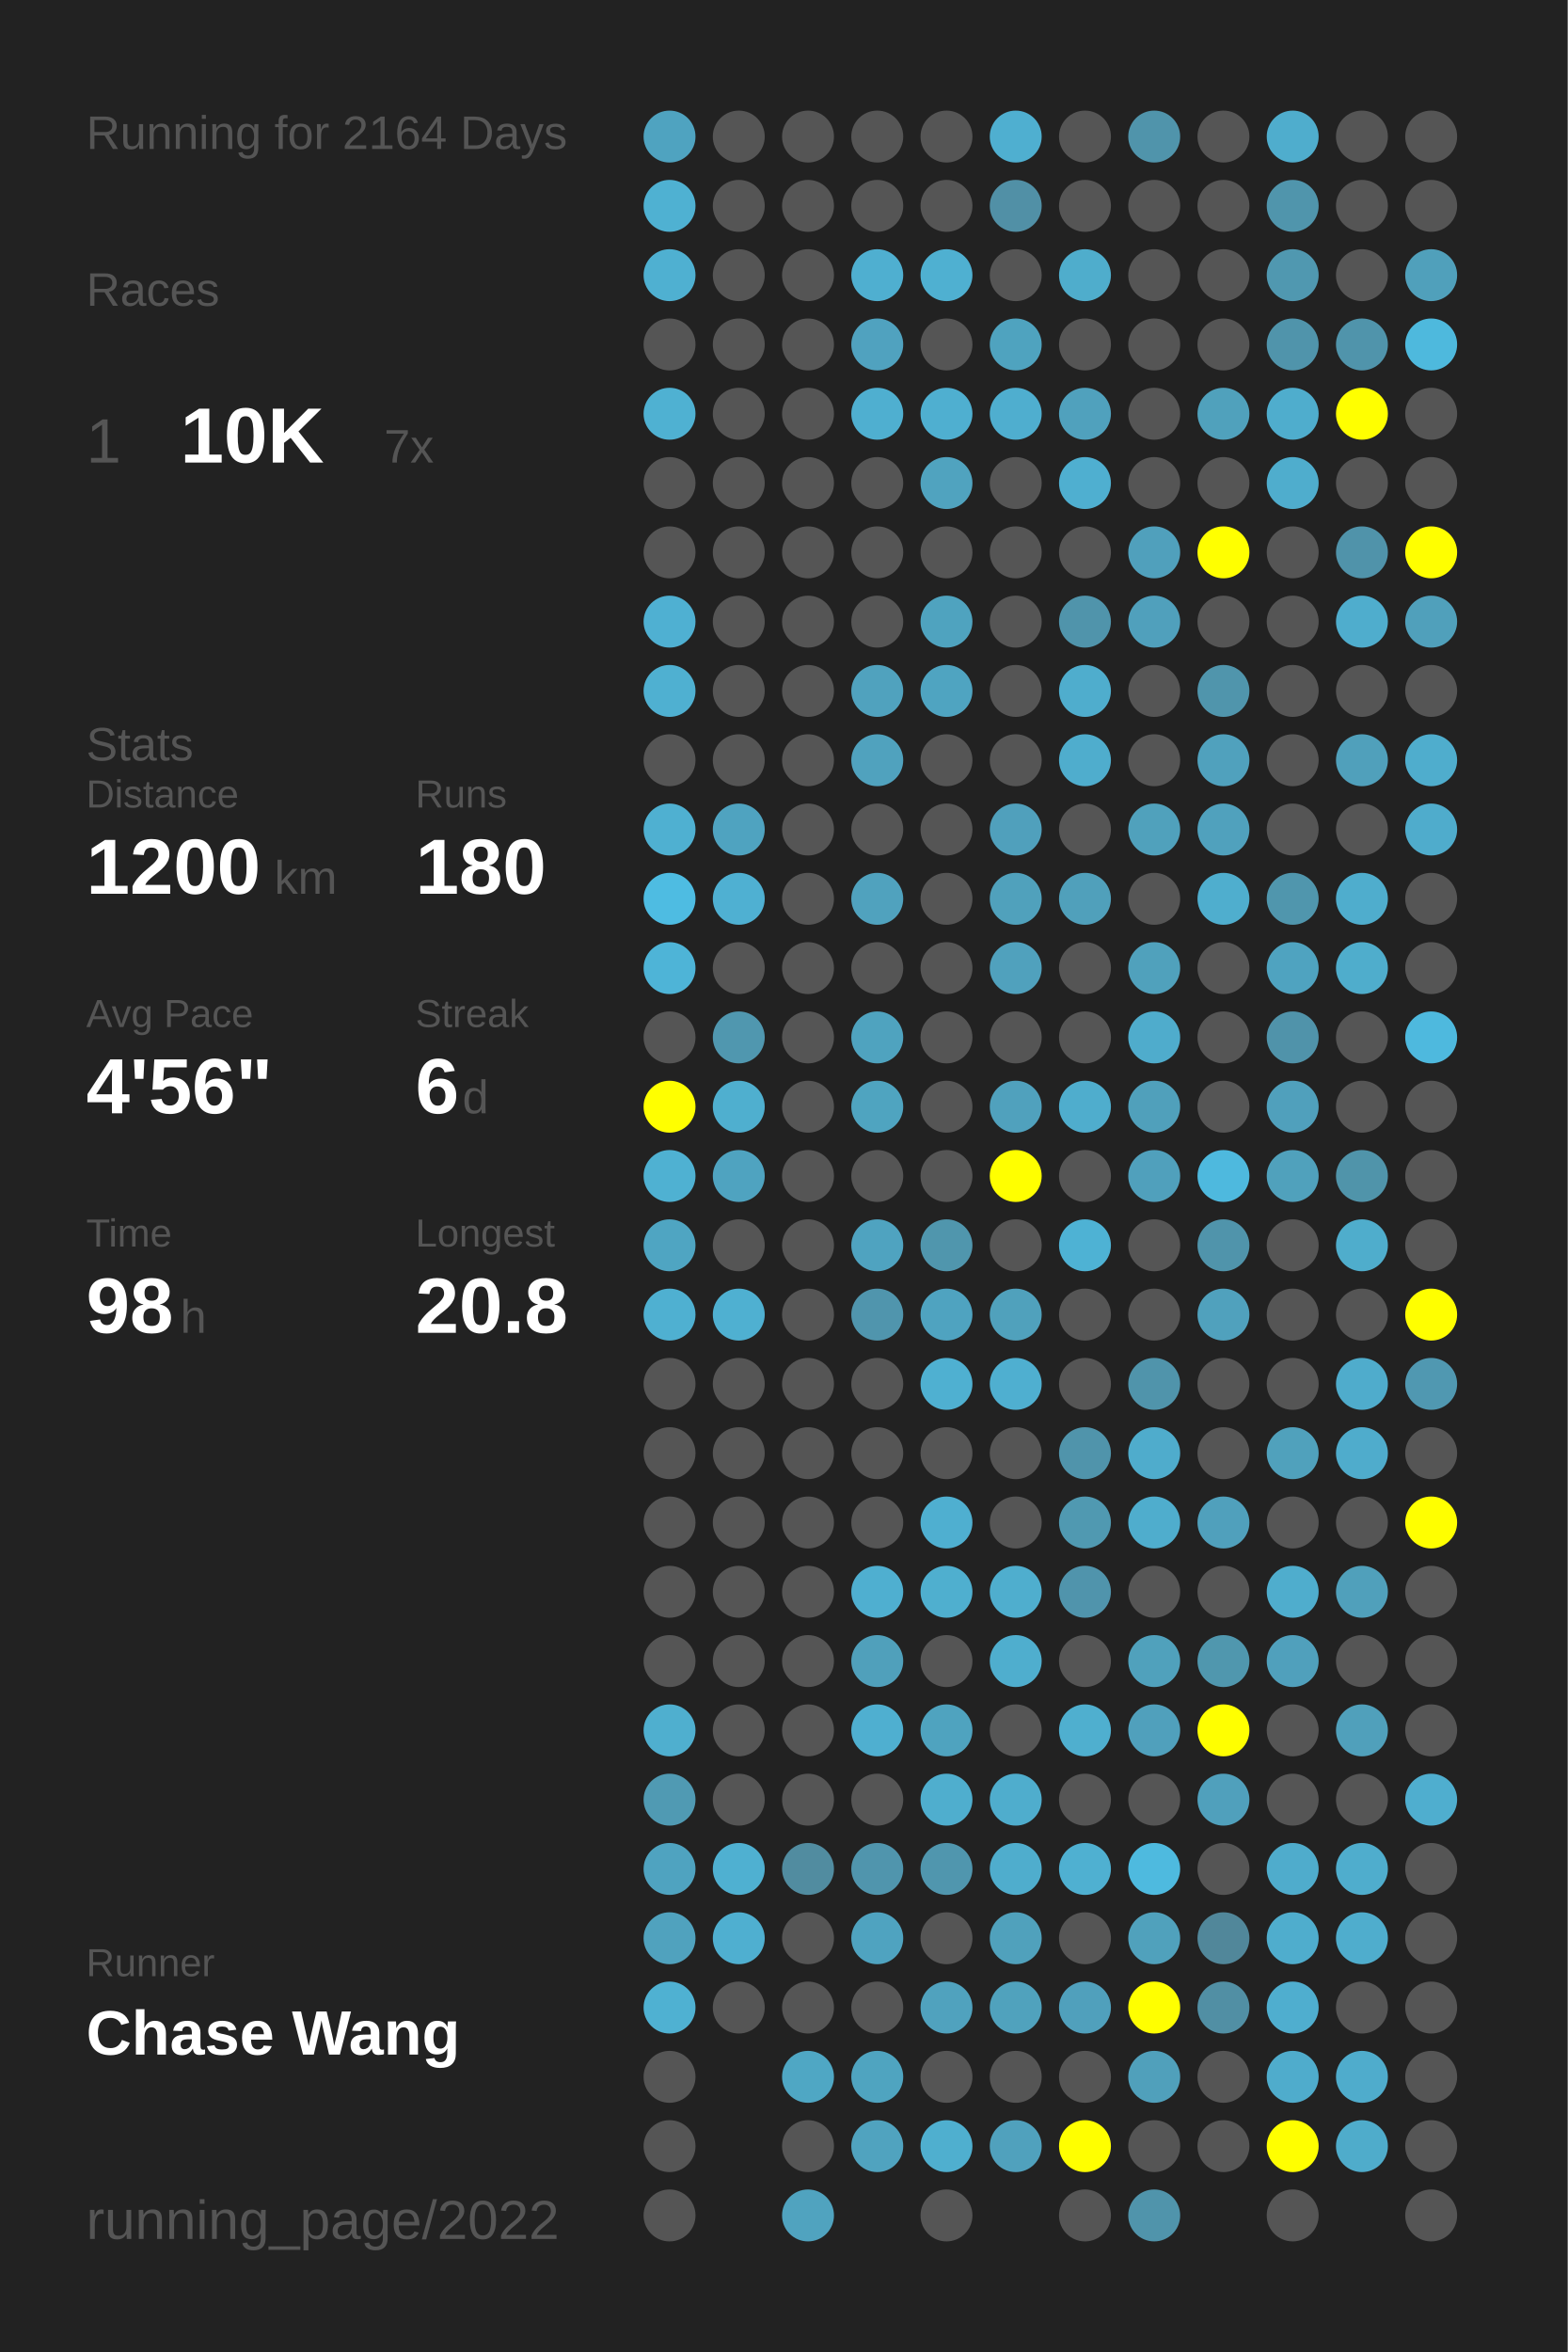
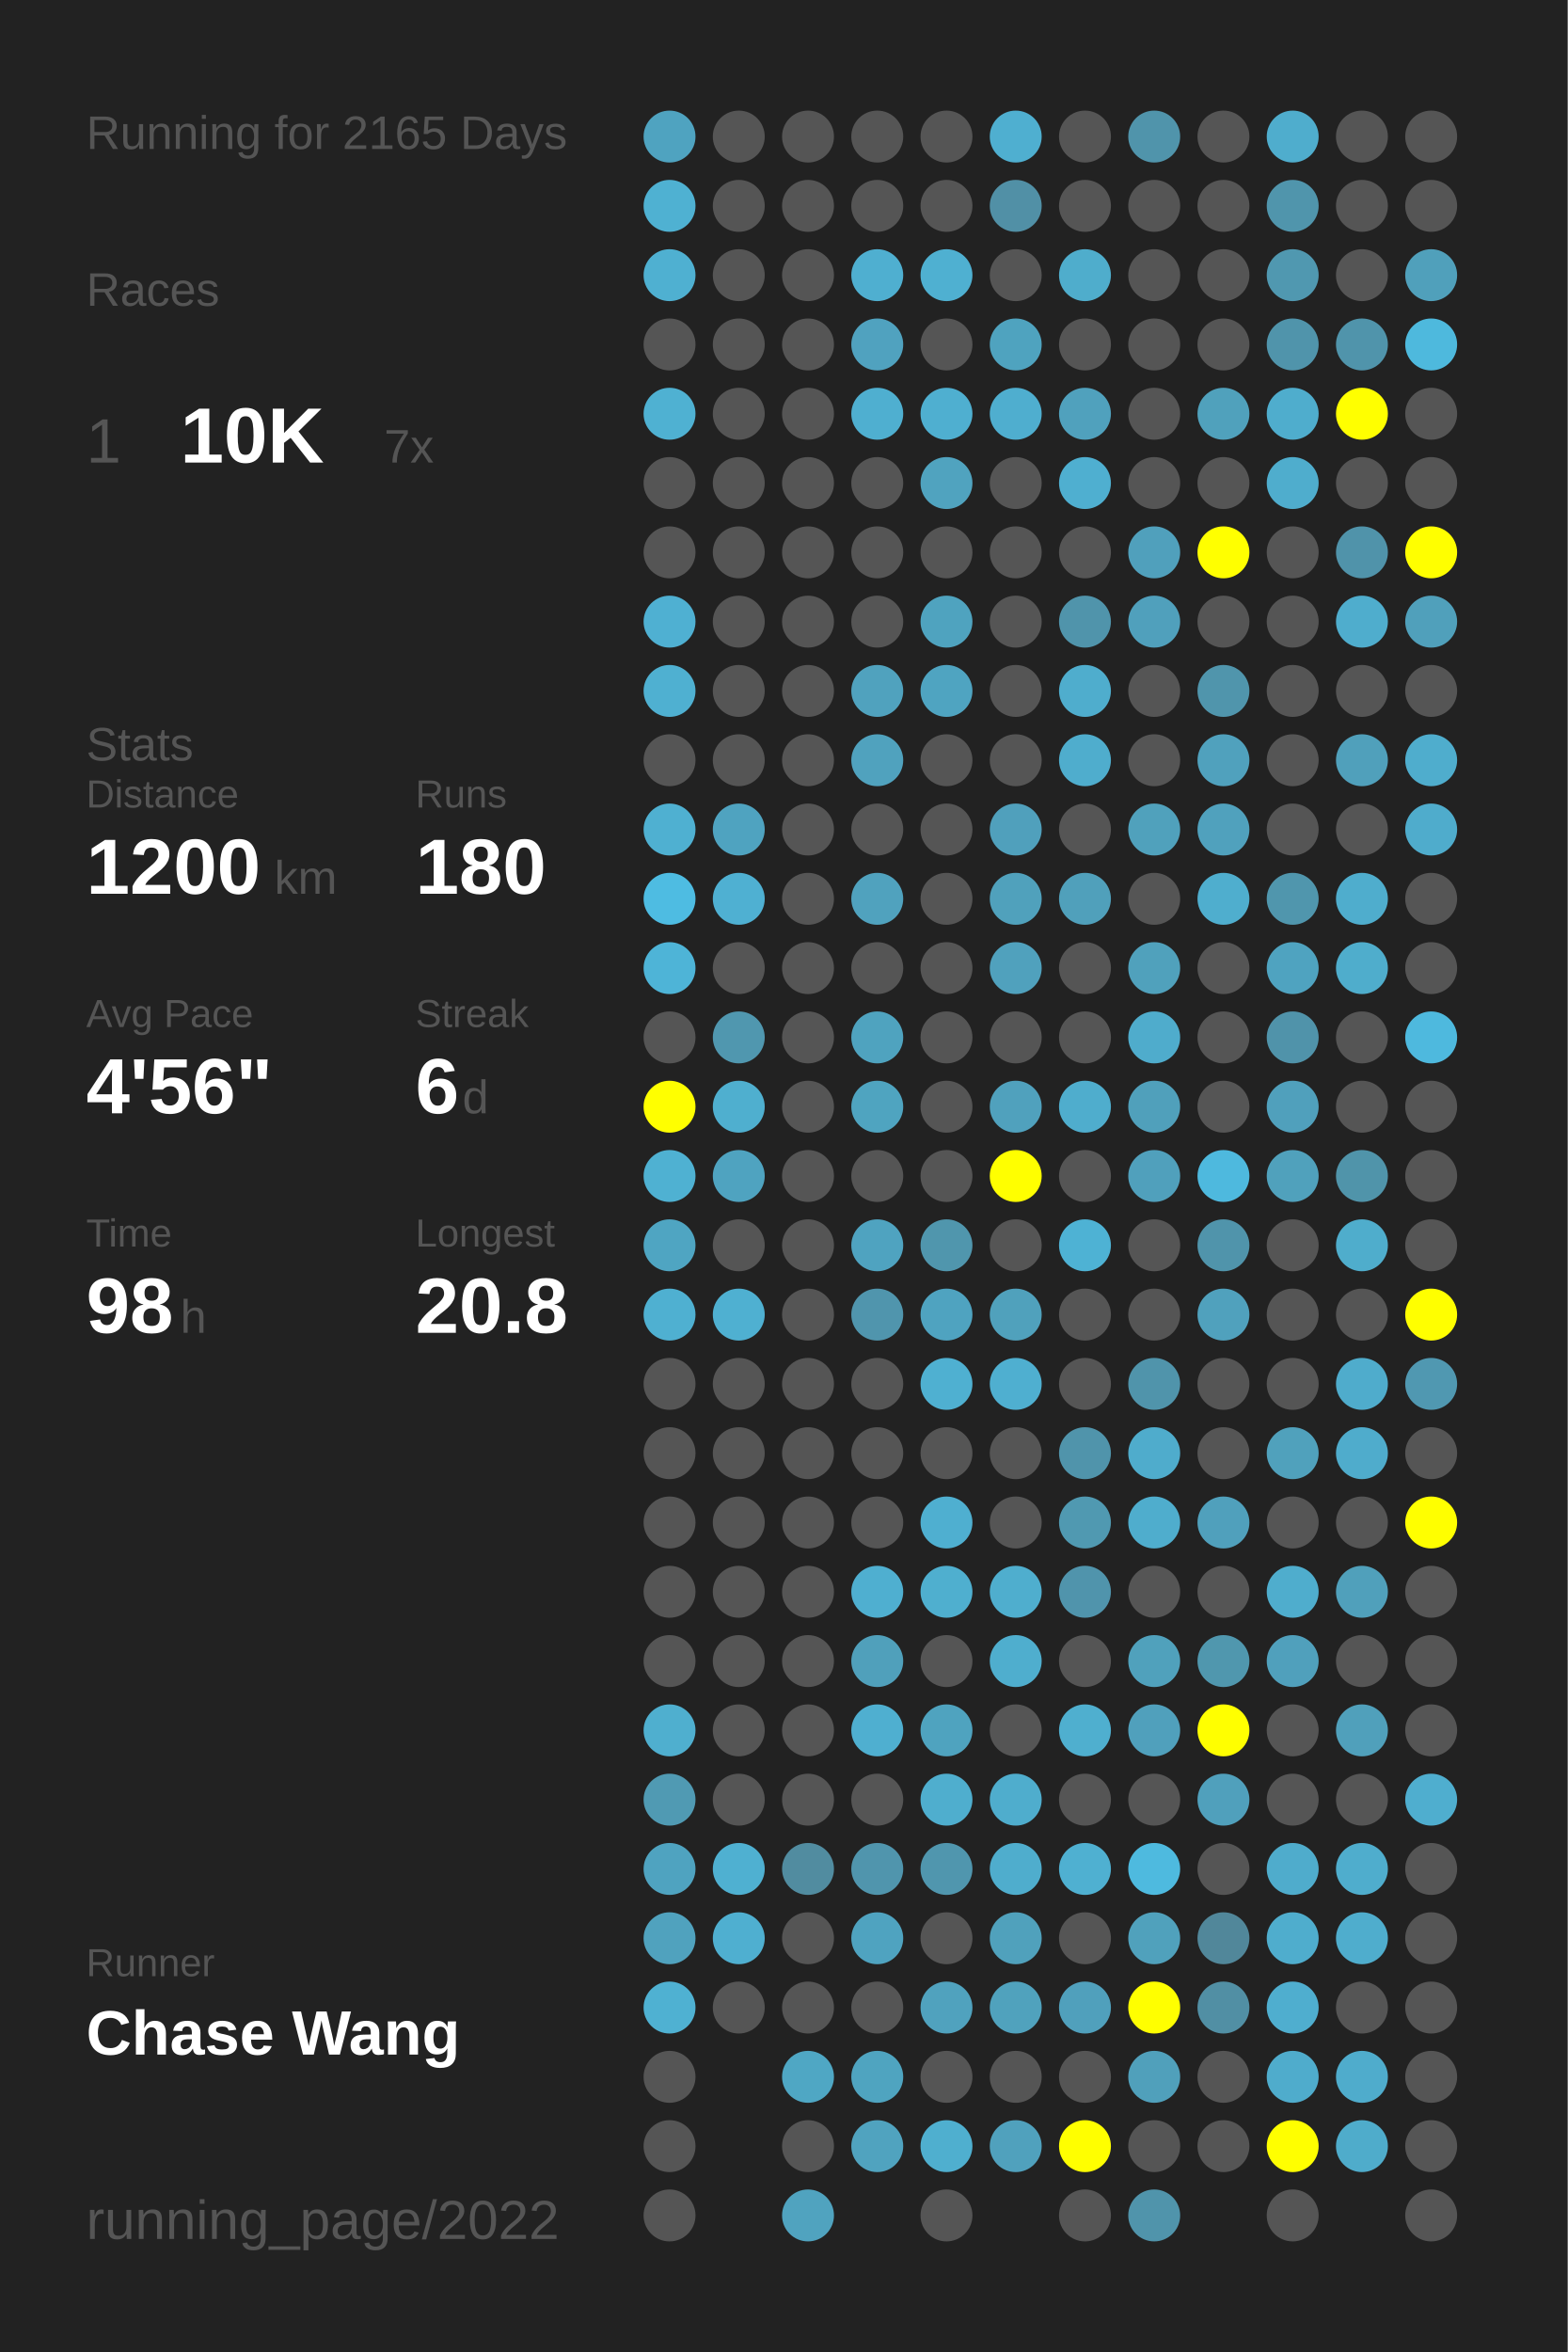
<svg xmlns="http://www.w3.org/2000/svg" baseProfile="full" height="300mm" version="1.1" viewBox="0,0,200,300" width="200mm">
  <defs />
  <rect fill="#222222" height="300" width="200" x="0" y="0" />
-   <text fill="#555555" style="font-size:6px; font-family:Arial;" x="11" y="19">Running for 2164 Days</text>
+   <text fill="#555555" style="font-size:6px; font-family:Arial;" x="11" y="19">Running for 2165 Days</text>
  <text fill="#555555" style="font-size:6px; font-family:Arial;" x="11" y="39">Races</text>
  <text fill="#555555" style="font-size:8px; font-family:Arial;" x="11" y="59">1</text>
  <text fill="#FFFFFF" style="font-size:10px; font-family:Arial; font-weight:bold;" x="23" y="59">10K</text>
  <text fill="#555555" style="font-size:6px; font-family:Arial;" x="49" y="59">7x</text>
  <text fill="#555555" style="font-size:6px; font-family:Arial;" x="11" y="97">Stats</text>
  <text fill="#555555" style="font-size:5px; font-family:Arial;" x="11" y="103">Distance</text>
  <text fill="#FFFFFF" style="font-size:10px; font-family:Arial; font-weight:bold;" x="11" y="114">1200</text>
  <text fill="#555555" style="font-size:6px; font-family:Arial;" x="35" y="114">km</text>
  <text fill="#555555" style="font-size:5px; font-family:Arial;" x="53" y="103">Runs</text>
  <text fill="#FFFFFF" style="font-size:10px; font-family:Arial; font-weight:bold;" x="53" y="114">180</text>
  <text fill="#555555" style="font-size:5px; font-family:Arial;" x="11" y="131">Avg Pace</text>
  <text fill="#FFFFFF" style="font-size:10px; font-family:Arial; font-weight:bold;" x="11" y="142">4'56"</text>
  <text fill="#555555" style="font-size:5px; font-family:Arial;" x="53" y="131">Streak</text>
  <text fill="#FFFFFF" style="font-size:10px; font-family:Arial; font-weight:bold;" x="53" y="142">6</text>
  <text fill="#555555" style="font-size:6px; font-family:Arial;" x="59" y="142">d</text>
  <text fill="#555555" style="font-size:5px; font-family:Arial;" x="11" y="159">Time</text>
  <text fill="#FFFFFF" style="font-size:10px; font-family:Arial; font-weight:bold;" x="11" y="170">98</text>
  <text fill="#555555" style="font-size:6px; font-family:Arial;" x="23" y="170">h</text>
  <text fill="#555555" style="font-size:5px; font-family:Arial;" x="53" y="159">Longest</text>
  <text fill="#FFFFFF" style="font-size:10px; font-family:Arial; font-weight:bold;" x="53" y="170">20.8</text>
  <text fill="#555555" style="font-size:5px; font-family:Arial;" x="11" y="252.065">Runner</text>
  <text fill="#FFFFFF" style="font-size:8px; font-family:Arial; font-weight:bold;" x="11" y="262.065">Chase Wang</text>
  <text fill="#555555" style="font-size:7px; font-family:Arial;" x="11" y="285.581">running_page/2022</text>
  <circle cx="85.417" cy="17.419" fill="#4fa3c0" r="3.312" />
  <circle cx="85.417" cy="26.258" fill="#4fb1d2" r="3.312" />
  <circle cx="85.417" cy="35.097" fill="#4fb0d1" r="3.312" />
  <circle cx="85.417" cy="43.935" fill="#555555" r="3.312" />
  <circle cx="85.417" cy="52.774" fill="#4fb1d2" r="3.312" />
  <circle cx="85.417" cy="61.613" fill="#555555" r="3.312" />
  <circle cx="85.417" cy="70.452" fill="#555555" r="3.312" />
  <circle cx="85.417" cy="79.29" fill="#4fb0d2" r="3.312" />
  <circle cx="85.417" cy="88.129" fill="#4fb0d1" r="3.312" />
  <circle cx="85.417" cy="96.968" fill="#555555" r="3.312" />
  <circle cx="85.417" cy="105.806" fill="#4fb0d1" r="3.312" />
  <circle cx="85.417" cy="114.645" fill="#4ebce2" r="3.312" />
  <circle cx="85.417" cy="123.484" fill="#4eb4d7" r="3.312" />
  <circle cx="85.417" cy="132.323" fill="#555555" r="3.312" />
  <circle cx="85.417" cy="141.161" fill="#FFFF00" r="3.312" />
  <circle cx="85.417" cy="150" fill="#4fb1d2" r="3.312" />
  <circle cx="85.417" cy="158.839" fill="#4fa5c2" r="3.312" />
  <circle cx="85.417" cy="167.677" fill="#4fb0d1" r="3.312" />
  <circle cx="85.417" cy="176.516" fill="#555555" r="3.312" />
  <circle cx="85.417" cy="185.355" fill="#555555" r="3.312" />
  <circle cx="85.417" cy="194.194" fill="#555555" r="3.312" />
  <circle cx="85.417" cy="203.032" fill="#555555" r="3.312" />
  <circle cx="85.417" cy="211.871" fill="#555555" r="3.312" />
  <circle cx="85.417" cy="220.71" fill="#4fafcf" r="3.312" />
  <circle cx="85.417" cy="229.548" fill="#509ab3" r="3.312" />
  <circle cx="85.417" cy="238.387" fill="#4fa3c0" r="3.312" />
  <circle cx="85.417" cy="247.226" fill="#50a2be" r="3.312" />
  <circle cx="85.417" cy="256.065" fill="#4fb1d2" r="3.312" />
  <circle cx="85.417" cy="264.903" fill="#555555" r="3.312" />
  <circle cx="85.417" cy="273.742" fill="#555555" r="3.312" />
  <circle cx="85.417" cy="282.581" fill="#555555" r="3.312" />
  <circle cx="94.25" cy="17.419" fill="#555555" r="3.312" />
  <circle cx="94.25" cy="26.258" fill="#555555" r="3.312" />
  <circle cx="94.25" cy="35.097" fill="#555555" r="3.312" />
  <circle cx="94.25" cy="43.935" fill="#555555" r="3.312" />
  <circle cx="94.25" cy="52.774" fill="#555555" r="3.312" />
  <circle cx="94.25" cy="61.613" fill="#555555" r="3.312" />
  <circle cx="94.25" cy="70.452" fill="#555555" r="3.312" />
  <circle cx="94.25" cy="79.29" fill="#555555" r="3.312" />
  <circle cx="94.25" cy="88.129" fill="#555555" r="3.312" />
  <circle cx="94.25" cy="96.968" fill="#555555" r="3.312" />
  <circle cx="94.25" cy="105.806" fill="#4fa3c0" r="3.312" />
  <circle cx="94.25" cy="114.645" fill="#4fb0d2" r="3.312" />
  <circle cx="94.25" cy="123.484" fill="#555555" r="3.312" />
  <circle cx="94.25" cy="132.323" fill="#5097af" r="3.312" />
  <circle cx="94.25" cy="141.161" fill="#4fafcf" r="3.312" />
  <circle cx="94.25" cy="150" fill="#4fa3c0" r="3.312" />
  <circle cx="94.25" cy="158.839" fill="#555555" r="3.312" />
  <circle cx="94.25" cy="167.677" fill="#4fb0d1" r="3.312" />
  <circle cx="94.25" cy="176.516" fill="#555555" r="3.312" />
  <circle cx="94.25" cy="185.355" fill="#555555" r="3.312" />
  <circle cx="94.25" cy="194.194" fill="#555555" r="3.312" />
  <circle cx="94.25" cy="203.032" fill="#555555" r="3.312" />
  <circle cx="94.25" cy="211.871" fill="#555555" r="3.312" />
  <circle cx="94.25" cy="220.71" fill="#555555" r="3.312" />
  <circle cx="94.25" cy="229.548" fill="#555555" r="3.312" />
  <circle cx="94.25" cy="238.387" fill="#4fb0d1" r="3.312" />
  <circle cx="94.25" cy="247.226" fill="#4fafd0" r="3.312" />
  <circle cx="94.25" cy="256.065" fill="#555555" r="3.312" />
  <circle cx="103.083" cy="17.419" fill="#555555" r="3.312" />
  <circle cx="103.083" cy="26.258" fill="#555555" r="3.312" />
  <circle cx="103.083" cy="35.097" fill="#555555" r="3.312" />
  <circle cx="103.083" cy="43.935" fill="#555555" r="3.312" />
  <circle cx="103.083" cy="52.774" fill="#555555" r="3.312" />
  <circle cx="103.083" cy="61.613" fill="#555555" r="3.312" />
  <circle cx="103.083" cy="70.452" fill="#555555" r="3.312" />
  <circle cx="103.083" cy="79.29" fill="#555555" r="3.312" />
  <circle cx="103.083" cy="88.129" fill="#555555" r="3.312" />
  <circle cx="103.083" cy="96.968" fill="#555555" r="3.312" />
  <circle cx="103.083" cy="105.806" fill="#555555" r="3.312" />
  <circle cx="103.083" cy="114.645" fill="#555555" r="3.312" />
  <circle cx="103.083" cy="123.484" fill="#555555" r="3.312" />
  <circle cx="103.083" cy="132.323" fill="#555555" r="3.312" />
  <circle cx="103.083" cy="141.161" fill="#555555" r="3.312" />
  <circle cx="103.083" cy="150" fill="#555555" r="3.312" />
  <circle cx="103.083" cy="158.839" fill="#555555" r="3.312" />
  <circle cx="103.083" cy="167.677" fill="#555555" r="3.312" />
  <circle cx="103.083" cy="176.516" fill="#555555" r="3.312" />
  <circle cx="103.083" cy="185.355" fill="#555555" r="3.312" />
  <circle cx="103.083" cy="194.194" fill="#555555" r="3.312" />
  <circle cx="103.083" cy="203.032" fill="#555555" r="3.312" />
  <circle cx="103.083" cy="211.871" fill="#555555" r="3.312" />
  <circle cx="103.083" cy="220.71" fill="#555555" r="3.312" />
  <circle cx="103.083" cy="229.548" fill="#555555" r="3.312" />
  <circle cx="103.083" cy="238.387" fill="#518ca0" r="3.312" />
  <circle cx="103.083" cy="247.226" fill="#555555" r="3.312" />
  <circle cx="103.083" cy="256.065" fill="#555555" r="3.312" />
  <circle cx="103.083" cy="264.903" fill="#4fa7c4" r="3.312" />
  <circle cx="103.083" cy="273.742" fill="#555555" r="3.312" />
  <circle cx="103.083" cy="282.581" fill="#50a3bf" r="3.312" />
  <circle cx="111.917" cy="17.419" fill="#555555" r="3.312" />
  <circle cx="111.917" cy="26.258" fill="#555555" r="3.312" />
  <circle cx="111.917" cy="35.097" fill="#4fafd0" r="3.312" />
  <circle cx="111.917" cy="43.935" fill="#50a2bf" r="3.312" />
  <circle cx="111.917" cy="52.774" fill="#4fafd0" r="3.312" />
  <circle cx="111.917" cy="61.613" fill="#555555" r="3.312" />
  <circle cx="111.917" cy="70.452" fill="#555555" r="3.312" />
  <circle cx="111.917" cy="79.29" fill="#555555" r="3.312" />
  <circle cx="111.917" cy="88.129" fill="#50a2be" r="3.312" />
  <circle cx="111.917" cy="96.968" fill="#50a2be" r="3.312" />
  <circle cx="111.917" cy="105.806" fill="#555555" r="3.312" />
  <circle cx="111.917" cy="114.645" fill="#50a2be" r="3.312" />
  <circle cx="111.917" cy="123.484" fill="#555555" r="3.312" />
  <circle cx="111.917" cy="132.323" fill="#4fa3bf" r="3.312" />
  <circle cx="111.917" cy="141.161" fill="#4fa4c0" r="3.312" />
  <circle cx="111.917" cy="150" fill="#555555" r="3.312" />
  <circle cx="111.917" cy="158.839" fill="#4fa3c0" r="3.312" />
  <circle cx="111.917" cy="167.677" fill="#5095ad" r="3.312" />
  <circle cx="111.917" cy="176.516" fill="#555555" r="3.312" />
  <circle cx="111.917" cy="185.355" fill="#555555" r="3.312" />
  <circle cx="111.917" cy="194.194" fill="#555555" r="3.312" />
  <circle cx="111.917" cy="203.032" fill="#4fafd0" r="3.312" />
  <circle cx="111.917" cy="211.871" fill="#50a0bb" r="3.312" />
  <circle cx="111.917" cy="220.71" fill="#4fafd0" r="3.312" />
  <circle cx="111.917" cy="229.548" fill="#555555" r="3.312" />
  <circle cx="111.917" cy="238.387" fill="#5095ad" r="3.312" />
  <circle cx="111.917" cy="247.226" fill="#4fa3c0" r="3.312" />
  <circle cx="111.917" cy="256.065" fill="#555555" r="3.312" />
  <circle cx="111.917" cy="264.903" fill="#4fa4c0" r="3.312" />
  <circle cx="111.917" cy="273.742" fill="#50a3bf" r="3.312" />
  <circle cx="120.75" cy="17.419" fill="#555555" r="3.312" />
  <circle cx="120.75" cy="26.258" fill="#555555" r="3.312" />
  <circle cx="120.75" cy="35.097" fill="#4fb0d1" r="3.312" />
  <circle cx="120.75" cy="43.935" fill="#555555" r="3.312" />
  <circle cx="120.75" cy="52.774" fill="#4fafd0" r="3.312" />
  <circle cx="120.75" cy="61.613" fill="#50a3bf" r="3.312" />
  <circle cx="120.75" cy="70.452" fill="#555555" r="3.312" />
  <circle cx="120.75" cy="79.29" fill="#4fa3bf" r="3.312" />
  <circle cx="120.75" cy="88.129" fill="#4fa4c1" r="3.312" />
  <circle cx="120.75" cy="96.968" fill="#555555" r="3.312" />
  <circle cx="120.75" cy="105.806" fill="#555555" r="3.312" />
  <circle cx="120.75" cy="114.645" fill="#555555" r="3.312" />
  <circle cx="120.75" cy="123.484" fill="#555555" r="3.312" />
  <circle cx="120.75" cy="132.323" fill="#555555" r="3.312" />
  <circle cx="120.75" cy="141.161" fill="#555555" r="3.312" />
  <circle cx="120.75" cy="150" fill="#555555" r="3.312" />
  <circle cx="120.75" cy="158.839" fill="#5096ad" r="3.312" />
  <circle cx="120.75" cy="167.677" fill="#4fa3c0" r="3.312" />
  <circle cx="120.75" cy="176.516" fill="#4fb0d1" r="3.312" />
  <circle cx="120.75" cy="185.355" fill="#555555" r="3.312" />
  <circle cx="120.75" cy="194.194" fill="#4fafd0" r="3.312" />
  <circle cx="120.75" cy="203.032" fill="#4fafcf" r="3.312" />
  <circle cx="120.75" cy="211.871" fill="#555555" r="3.312" />
  <circle cx="120.75" cy="220.71" fill="#4fa3bf" r="3.312" />
  <circle cx="120.75" cy="229.548" fill="#4faece" r="3.312" />
  <circle cx="120.75" cy="238.387" fill="#5096ae" r="3.312" />
  <circle cx="120.75" cy="247.226" fill="#555555" r="3.312" />
  <circle cx="120.75" cy="256.065" fill="#50a2be" r="3.312" />
  <circle cx="120.75" cy="264.903" fill="#555555" r="3.312" />
  <circle cx="120.75" cy="273.742" fill="#4fafcf" r="3.312" />
  <circle cx="120.75" cy="282.581" fill="#555555" r="3.312" />
  <circle cx="129.583" cy="17.419" fill="#4fafd0" r="3.312" />
  <circle cx="129.583" cy="26.258" fill="#5190a6" r="3.312" />
  <circle cx="129.583" cy="35.097" fill="#555555" r="3.312" />
  <circle cx="129.583" cy="43.935" fill="#4fa3bf" r="3.312" />
  <circle cx="129.583" cy="52.774" fill="#4faecf" r="3.312" />
  <circle cx="129.583" cy="61.613" fill="#555555" r="3.312" />
  <circle cx="129.583" cy="70.452" fill="#555555" r="3.312" />
  <circle cx="129.583" cy="79.29" fill="#555555" r="3.312" />
  <circle cx="129.583" cy="88.129" fill="#555555" r="3.312" />
  <circle cx="129.583" cy="96.968" fill="#555555" r="3.312" />
  <circle cx="129.583" cy="105.806" fill="#50a0bc" r="3.312" />
  <circle cx="129.583" cy="114.645" fill="#50a1bc" r="3.312" />
  <circle cx="129.583" cy="123.484" fill="#50a1bd" r="3.312" />
  <circle cx="129.583" cy="132.323" fill="#555555" r="3.312" />
  <circle cx="129.583" cy="141.161" fill="#50a1bd" r="3.312" />
  <circle cx="129.583" cy="150" fill="#FFFF00" r="3.312" />
  <circle cx="129.583" cy="158.839" fill="#555555" r="3.312" />
  <circle cx="129.583" cy="167.677" fill="#50a1bc" r="3.312" />
  <circle cx="129.583" cy="176.516" fill="#4fafd0" r="3.312" />
  <circle cx="129.583" cy="185.355" fill="#555555" r="3.312" />
  <circle cx="129.583" cy="194.194" fill="#555555" r="3.312" />
  <circle cx="129.583" cy="203.032" fill="#4faece" r="3.312" />
  <circle cx="129.583" cy="211.871" fill="#4faece" r="3.312" />
  <circle cx="129.583" cy="220.71" fill="#555555" r="3.312" />
  <circle cx="129.583" cy="229.548" fill="#4fadcd" r="3.312" />
  <circle cx="129.583" cy="238.387" fill="#4fadcd" r="3.312" />
  <circle cx="129.583" cy="247.226" fill="#50a1bc" r="3.312" />
  <circle cx="129.583" cy="256.065" fill="#50a2bd" r="3.312" />
  <circle cx="129.583" cy="264.903" fill="#555555" r="3.312" />
  <circle cx="129.583" cy="273.742" fill="#50a1bd" r="3.312" />
  <circle cx="138.417" cy="17.419" fill="#555555" r="3.312" />
  <circle cx="138.417" cy="26.258" fill="#555555" r="3.312" />
  <circle cx="138.417" cy="35.097" fill="#4fadcc" r="3.312" />
  <circle cx="138.417" cy="43.935" fill="#555555" r="3.312" />
  <circle cx="138.417" cy="52.774" fill="#50a1bd" r="3.312" />
  <circle cx="138.417" cy="61.613" fill="#4fafd0" r="3.312" />
  <circle cx="138.417" cy="70.452" fill="#555555" r="3.312" />
  <circle cx="138.417" cy="79.29" fill="#5094ab" r="3.312" />
  <circle cx="138.417" cy="88.129" fill="#4fadcd" r="3.312" />
  <circle cx="138.417" cy="96.968" fill="#4fadcd" r="3.312" />
  <circle cx="138.417" cy="105.806" fill="#555555" r="3.312" />
  <circle cx="138.417" cy="114.645" fill="#50a0bb" r="3.312" />
  <circle cx="138.417" cy="123.484" fill="#555555" r="3.312" />
  <circle cx="138.417" cy="132.323" fill="#555555" r="3.312" />
  <circle cx="138.417" cy="141.161" fill="#4fadcd" r="3.312" />
  <circle cx="138.417" cy="150" fill="#555555" r="3.312" />
  <circle cx="138.417" cy="158.839" fill="#4eb2d4" r="3.312" />
  <circle cx="138.417" cy="167.677" fill="#555555" r="3.312" />
  <circle cx="138.417" cy="176.516" fill="#555555" r="3.312" />
  <circle cx="138.417" cy="185.355" fill="#5094ab" r="3.312" />
  <circle cx="138.417" cy="194.194" fill="#5099b1" r="3.312" />
  <circle cx="138.417" cy="203.032" fill="#5094ac" r="3.312" />
  <circle cx="138.417" cy="211.871" fill="#555555" r="3.312" />
  <circle cx="138.417" cy="220.71" fill="#4fafcf" r="3.312" />
  <circle cx="138.417" cy="229.548" fill="#555555" r="3.312" />
  <circle cx="138.417" cy="238.387" fill="#4fb0d1" r="3.312" />
  <circle cx="138.417" cy="247.226" fill="#555555" r="3.312" />
  <circle cx="138.417" cy="256.065" fill="#50a0bc" r="3.312" />
  <circle cx="138.417" cy="264.903" fill="#555555" r="3.312" />
  <circle cx="138.417" cy="273.742" fill="#FFFF00" r="3.312" />
  <circle cx="138.417" cy="282.581" fill="#555555" r="3.312" />
  <circle cx="147.25" cy="17.419" fill="#5094ab" r="3.312" />
  <circle cx="147.25" cy="26.258" fill="#555555" r="3.312" />
  <circle cx="147.25" cy="35.097" fill="#555555" r="3.312" />
  <circle cx="147.25" cy="43.935" fill="#555555" r="3.312" />
  <circle cx="147.25" cy="52.774" fill="#555555" r="3.312" />
  <circle cx="147.25" cy="61.613" fill="#555555" r="3.312" />
  <circle cx="147.25" cy="70.452" fill="#50a0bc" r="3.312" />
  <circle cx="147.25" cy="79.29" fill="#50a0bc" r="3.312" />
  <circle cx="147.25" cy="88.129" fill="#555555" r="3.312" />
  <circle cx="147.25" cy="96.968" fill="#555555" r="3.312" />
  <circle cx="147.25" cy="105.806" fill="#50a1bc" r="3.312" />
  <circle cx="147.25" cy="114.645" fill="#555555" r="3.312" />
  <circle cx="147.25" cy="123.484" fill="#50a1bc" r="3.312" />
  <circle cx="147.25" cy="132.323" fill="#4faccc" r="3.312" />
  <circle cx="147.25" cy="141.161" fill="#50a0bb" r="3.312" />
  <circle cx="147.25" cy="150" fill="#50a0bc" r="3.312" />
  <circle cx="147.25" cy="158.839" fill="#555555" r="3.312" />
  <circle cx="147.25" cy="167.677" fill="#555555" r="3.312" />
  <circle cx="147.25" cy="176.516" fill="#5094ab" r="3.312" />
  <circle cx="147.25" cy="185.355" fill="#4faccc" r="3.312" />
  <circle cx="147.25" cy="194.194" fill="#4fadcd" r="3.312" />
  <circle cx="147.25" cy="203.032" fill="#555555" r="3.312" />
  <circle cx="147.25" cy="211.871" fill="#50a1bc" r="3.312" />
  <circle cx="147.25" cy="220.71" fill="#50a0bc" r="3.312" />
  <circle cx="147.25" cy="229.548" fill="#555555" r="3.312" />
  <circle cx="147.25" cy="238.387" fill="#4ebadf" r="3.312" />
  <circle cx="147.25" cy="247.226" fill="#50a1bc" r="3.312" />
  <circle cx="147.25" cy="256.065" fill="#FFFF00" r="3.312" />
  <circle cx="147.25" cy="264.903" fill="#50a0bb" r="3.312" />
  <circle cx="147.25" cy="273.742" fill="#555555" r="3.312" />
  <circle cx="147.25" cy="282.581" fill="#5094ab" r="3.312" />
  <circle cx="156.083" cy="17.419" fill="#555555" r="3.312" />
  <circle cx="156.083" cy="26.258" fill="#555555" r="3.312" />
  <circle cx="156.083" cy="35.097" fill="#555555" r="3.312" />
  <circle cx="156.083" cy="43.935" fill="#555555" r="3.312" />
  <circle cx="156.083" cy="52.774" fill="#50a1bc" r="3.312" />
  <circle cx="156.083" cy="61.613" fill="#555555" r="3.312" />
  <circle cx="156.083" cy="70.452" fill="#FFFF00" r="3.312" />
  <circle cx="156.083" cy="79.29" fill="#555555" r="3.312" />
  <circle cx="156.083" cy="88.129" fill="#5095ac" r="3.312" />
  <circle cx="156.083" cy="96.968" fill="#50a1bd" r="3.312" />
  <circle cx="156.083" cy="105.806" fill="#50a1bd" r="3.312" />
  <circle cx="156.083" cy="114.645" fill="#4faece" r="3.312" />
  <circle cx="156.083" cy="123.484" fill="#555555" r="3.312" />
  <circle cx="156.083" cy="132.323" fill="#555555" r="3.312" />
  <circle cx="156.083" cy="141.161" fill="#555555" r="3.312" />
  <circle cx="156.083" cy="150" fill="#4eb9de" r="3.312" />
  <circle cx="156.083" cy="158.839" fill="#5094ab" r="3.312" />
  <circle cx="156.083" cy="167.677" fill="#50a1bd" r="3.312" />
  <circle cx="156.083" cy="176.516" fill="#555555" r="3.312" />
  <circle cx="156.083" cy="185.355" fill="#555555" r="3.312" />
  <circle cx="156.083" cy="194.194" fill="#50a0bc" r="3.312" />
  <circle cx="156.083" cy="203.032" fill="#555555" r="3.312" />
  <circle cx="156.083" cy="211.871" fill="#5097ae" r="3.312" />
  <circle cx="156.083" cy="220.71" fill="#FFFF00" r="3.312" />
  <circle cx="156.083" cy="229.548" fill="#50a0bc" r="3.312" />
  <circle cx="156.083" cy="238.387" fill="#555555" r="3.312" />
  <circle cx="156.083" cy="247.226" fill="#51879a" r="3.312" />
  <circle cx="156.083" cy="256.065" fill="#518fa4" r="3.312" />
  <circle cx="156.083" cy="264.903" fill="#555555" r="3.312" />
  <circle cx="156.083" cy="273.742" fill="#555555" r="3.312" />
  <circle cx="164.917" cy="17.419" fill="#4fadcd" r="3.312" />
  <circle cx="164.917" cy="26.258" fill="#5095ac" r="3.312" />
  <circle cx="164.917" cy="35.097" fill="#5098b0" r="3.312" />
  <circle cx="164.917" cy="43.935" fill="#5094ab" r="3.312" />
  <circle cx="164.917" cy="52.774" fill="#4fadcd" r="3.312" />
  <circle cx="164.917" cy="61.613" fill="#4fadcd" r="3.312" />
  <circle cx="164.917" cy="70.452" fill="#555555" r="3.312" />
  <circle cx="164.917" cy="79.29" fill="#555555" r="3.312" />
  <circle cx="164.917" cy="88.129" fill="#555555" r="3.312" />
  <circle cx="164.917" cy="96.968" fill="#555555" r="3.312" />
  <circle cx="164.917" cy="105.806" fill="#555555" r="3.312" />
  <circle cx="164.917" cy="114.645" fill="#5096ad" r="3.312" />
  <circle cx="164.917" cy="123.484" fill="#4fa3c0" r="3.312" />
  <circle cx="164.917" cy="132.323" fill="#5093aa" r="3.312" />
  <circle cx="164.917" cy="141.161" fill="#50a0bc" r="3.312" />
  <circle cx="164.917" cy="150" fill="#50a1bc" r="3.312" />
  <circle cx="164.917" cy="158.839" fill="#555555" r="3.312" />
  <circle cx="164.917" cy="167.677" fill="#555555" r="3.312" />
  <circle cx="164.917" cy="176.516" fill="#555555" r="3.312" />
  <circle cx="164.917" cy="185.355" fill="#50a1bc" r="3.312" />
  <circle cx="164.917" cy="194.194" fill="#555555" r="3.312" />
  <circle cx="164.917" cy="203.032" fill="#4fadcd" r="3.312" />
  <circle cx="164.917" cy="211.871" fill="#50a0bc" r="3.312" />
  <circle cx="164.917" cy="220.71" fill="#555555" r="3.312" />
  <circle cx="164.917" cy="229.548" fill="#555555" r="3.312" />
  <circle cx="164.917" cy="238.387" fill="#4faccc" r="3.312" />
  <circle cx="164.917" cy="247.226" fill="#4fadcd" r="3.312" />
  <circle cx="164.917" cy="256.065" fill="#4faecf" r="3.312" />
  <circle cx="164.917" cy="264.903" fill="#4faccc" r="3.312" />
  <circle cx="164.917" cy="273.742" fill="#FFFF00" r="3.312" />
  <circle cx="164.917" cy="282.581" fill="#555555" r="3.312" />
  <circle cx="173.75" cy="17.419" fill="#555555" r="3.312" />
  <circle cx="173.75" cy="26.258" fill="#555555" r="3.312" />
  <circle cx="173.75" cy="35.097" fill="#555555" r="3.312" />
  <circle cx="173.75" cy="43.935" fill="#5094ab" r="3.312" />
  <circle cx="173.75" cy="52.774" fill="#FFFF00" r="3.312" />
  <circle cx="173.75" cy="61.613" fill="#555555" r="3.312" />
  <circle cx="173.75" cy="70.452" fill="#5093aa" r="3.312" />
  <circle cx="173.75" cy="79.29" fill="#4fadcd" r="3.312" />
  <circle cx="173.75" cy="88.129" fill="#555555" r="3.312" />
  <circle cx="173.75" cy="96.968" fill="#50a0bb" r="3.312" />
  <circle cx="173.75" cy="105.806" fill="#555555" r="3.312" />
  <circle cx="173.75" cy="114.645" fill="#4fadcd" r="3.312" />
  <circle cx="173.75" cy="123.484" fill="#4fadcc" r="3.312" />
  <circle cx="173.75" cy="132.323" fill="#555555" r="3.312" />
  <circle cx="173.75" cy="141.161" fill="#555555" r="3.312" />
  <circle cx="173.75" cy="150" fill="#5094aa" r="3.312" />
  <circle cx="173.75" cy="158.839" fill="#4fadcc" r="3.312" />
  <circle cx="173.75" cy="167.677" fill="#555555" r="3.312" />
  <circle cx="173.75" cy="176.516" fill="#4faccc" r="3.312" />
  <circle cx="173.75" cy="185.355" fill="#4faccc" r="3.312" />
  <circle cx="173.75" cy="194.194" fill="#555555" r="3.312" />
  <circle cx="173.75" cy="203.032" fill="#50a0bb" r="3.312" />
  <circle cx="173.75" cy="211.871" fill="#555555" r="3.312" />
  <circle cx="173.75" cy="220.71" fill="#50a0bb" r="3.312" />
  <circle cx="173.75" cy="229.548" fill="#555555" r="3.312" />
  <circle cx="173.75" cy="238.387" fill="#4fadcd" r="3.312" />
  <circle cx="173.75" cy="247.226" fill="#4fadcd" r="3.312" />
  <circle cx="173.75" cy="256.065" fill="#555555" r="3.312" />
  <circle cx="173.75" cy="264.903" fill="#4faccc" r="3.312" />
  <circle cx="173.75" cy="273.742" fill="#4faccb" r="3.312" />
  <circle cx="182.583" cy="17.419" fill="#555555" r="3.312" />
  <circle cx="182.583" cy="26.258" fill="#555555" r="3.312" />
  <circle cx="182.583" cy="35.097" fill="#50a0bb" r="3.312" />
  <circle cx="182.583" cy="43.935" fill="#4eb9dd" r="3.312" />
  <circle cx="182.583" cy="52.774" fill="#555555" r="3.312" />
  <circle cx="182.583" cy="61.613" fill="#555555" r="3.312" />
  <circle cx="182.583" cy="70.452" fill="#FFFF00" r="3.312" />
  <circle cx="182.583" cy="79.29" fill="#50a0bb" r="3.312" />
  <circle cx="182.583" cy="88.129" fill="#555555" r="3.312" />
  <circle cx="182.583" cy="96.968" fill="#4fadcd" r="3.312" />
  <circle cx="182.583" cy="105.806" fill="#4faccc" r="3.312" />
  <circle cx="182.583" cy="114.645" fill="#555555" r="3.312" />
  <circle cx="182.583" cy="123.484" fill="#555555" r="3.312" />
  <circle cx="182.583" cy="132.323" fill="#4eb9de" r="3.312" />
  <circle cx="182.583" cy="141.161" fill="#555555" r="3.312" />
  <circle cx="182.583" cy="150" fill="#555555" r="3.312" />
  <circle cx="182.583" cy="158.839" fill="#555555" r="3.312" />
  <circle cx="182.583" cy="167.677" fill="#FFFF00" r="3.312" />
  <circle cx="182.583" cy="176.516" fill="#5098b1" r="3.312" />
  <circle cx="182.583" cy="185.355" fill="#555555" r="3.312" />
  <circle cx="182.583" cy="194.194" fill="#FFFF00" r="3.312" />
  <circle cx="182.583" cy="203.032" fill="#555555" r="3.312" />
  <circle cx="182.583" cy="211.871" fill="#555555" r="3.312" />
  <circle cx="182.583" cy="220.71" fill="#555555" r="3.312" />
  <circle cx="182.583" cy="229.548" fill="#4faecf" r="3.312" />
  <circle cx="182.583" cy="238.387" fill="#555555" r="3.312" />
  <circle cx="182.583" cy="247.226" fill="#555555" r="3.312" />
  <circle cx="182.583" cy="256.065" fill="#555555" r="3.312" />
  <circle cx="182.583" cy="264.903" fill="#555555" r="3.312" />
  <circle cx="182.583" cy="273.742" fill="#555555" r="3.312" />
  <circle cx="182.583" cy="282.581" fill="#555555" r="3.312" />
</svg>
